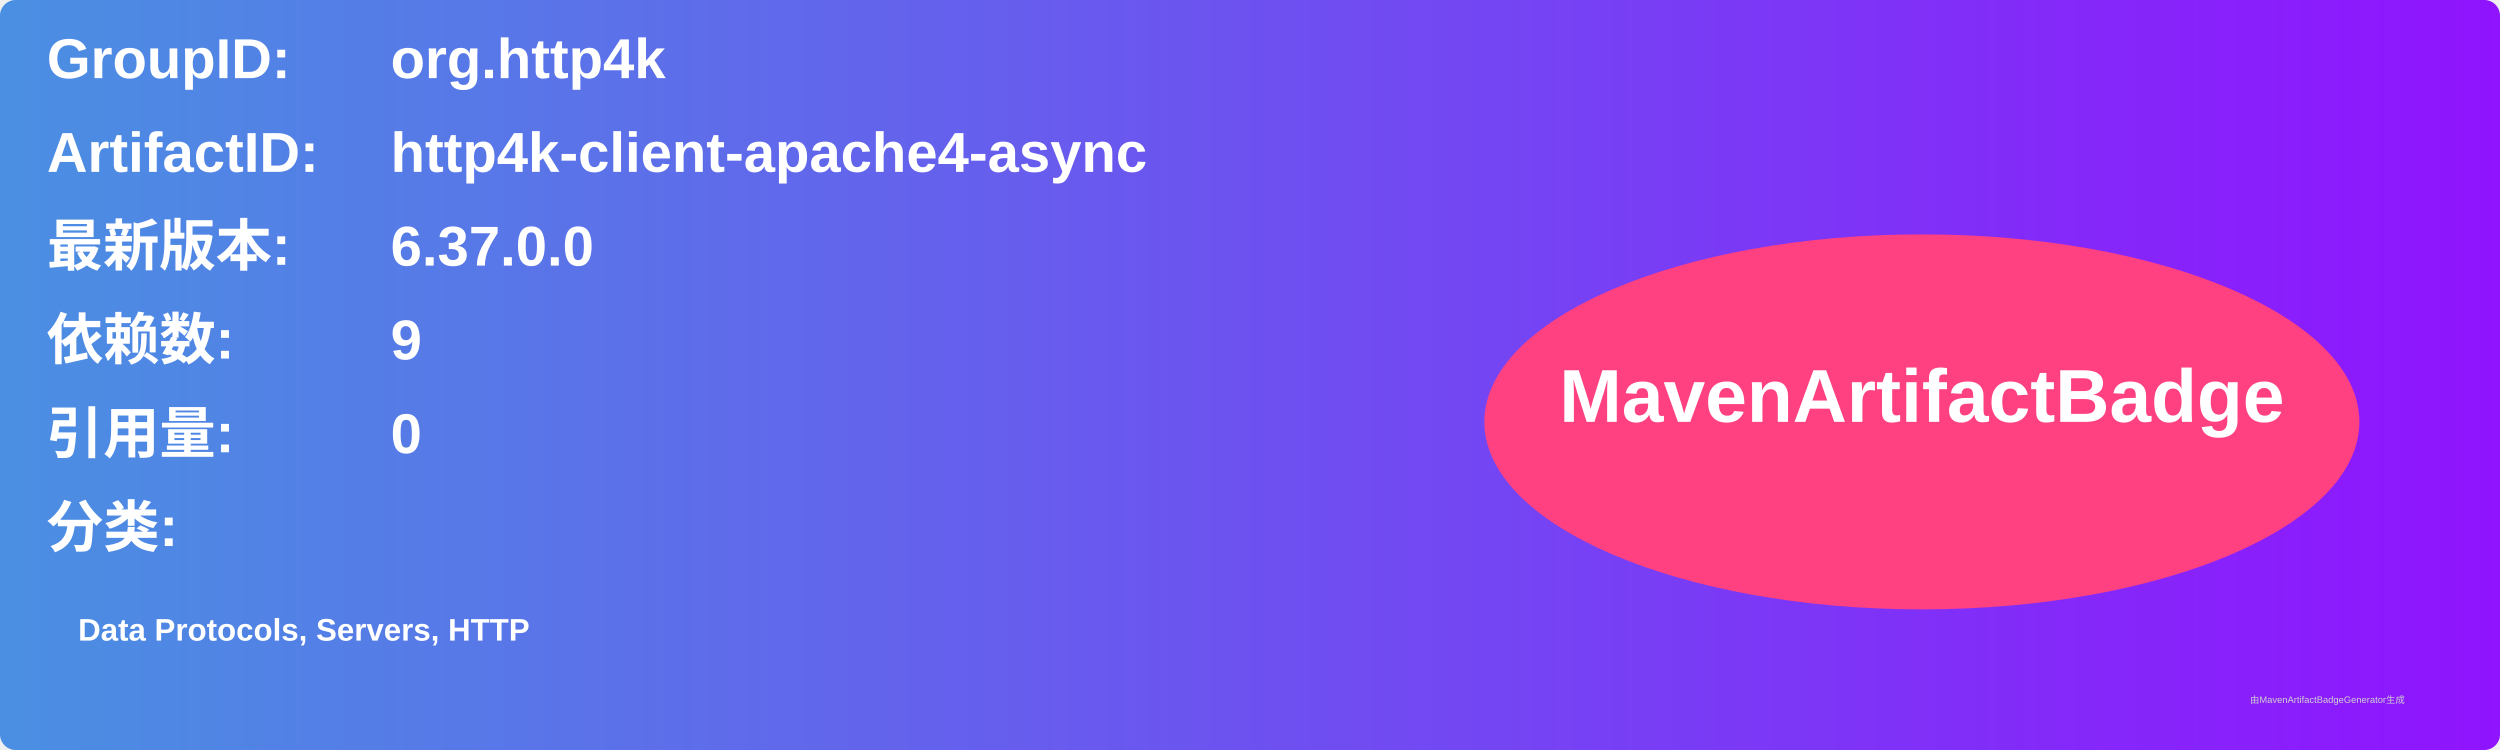
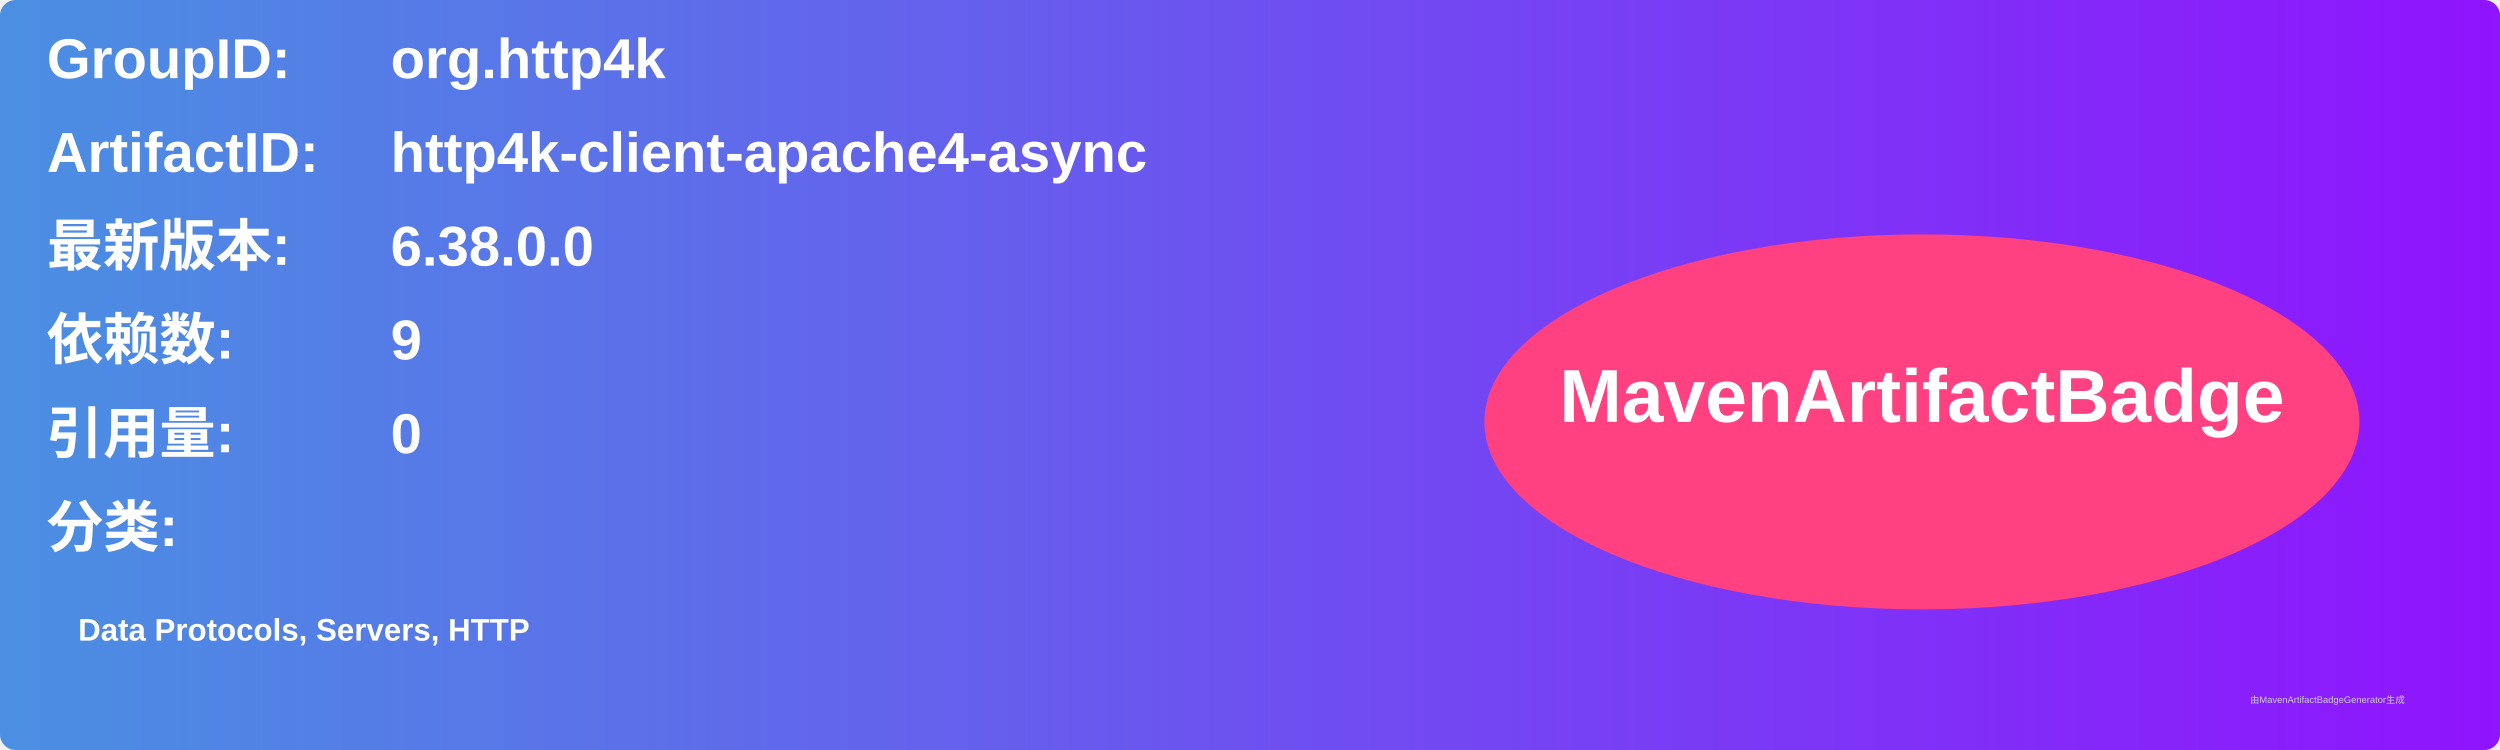
<svg xmlns="http://www.w3.org/2000/svg" width="800" height="240" viewBox="0 0 800 240">
  <linearGradient id="grad" x1="0%" y1="0%" x2="100%" y2="0%">
    <stop offset="0%" stop-color="#4a90e2" />
    <stop offset="100%" stop-color="#9013fe" />
  </linearGradient>
  <rect width="100%" height="100%" rx="5" ry="5" fill="url(#grad)" />
  <g transform="translate(15, 15)">
    <text x="0" y="10" font-family="Arial" font-size="18" fill="white" font-weight="bold" width="260">GroupID:</text>
    <text x="110" y="10" font-family="Arial" font-size="18" fill="white" font-weight="bold" width="460">org.http4k</text>
    <text x="0" y="40" font-family="Arial" font-size="18" fill="white" font-weight="bold" width="260">ArtifactID:</text>
    <text x="110" y="40" font-family="Arial" font-size="18" fill="white" font-weight="bold" width="460">http4k-client-apache4-async</text>
    <text x="0" y="70" font-family="Arial" font-size="18" fill="white" font-weight="bold">最新版本:</text>
    <text x="110" y="70" font-family="Arial" font-size="18" fill="white" font-weight="bold">
-       <tspan font-weight="bold">6.37.0.0</tspan>
+       <tspan font-weight="bold">6.38.0.0</tspan>
    </text>
    <text x="0" y="100" font-family="Arial" font-size="18" fill="white" font-weight="bold">依赖数: </text>
    <text x="110" y="100" font-family="Arial" font-size="18" fill="white">
      <tspan font-weight="bold">9</tspan>
    </text>
    <text x="0" y="130" font-family="Arial" font-size="18" fill="white" font-weight="bold">引用量: </text>
    <text x="110" y="130" font-family="Arial" font-size="18" fill="white">
      <tspan font-weight="bold">0</tspan>
    </text>
    <text x="0" y="160" font-family="Arial" font-size="18" fill="white" font-weight="bold">分类:</text>
    <text x="10" y="190" font-family="Arial" font-size="10" fill="white">
      <tspan font-weight="bold">Data Protocols, Servers, HTTP</tspan>
    </text>
    <ellipse cx="600" cy="120" rx="140" ry="60" fill="#ff4081" />
    <text x="600" y="120" text-anchor="middle" font-family="Arial" font-size="24" fill="white" font-weight="bold">MavenArtifactBadge</text>
  </g>
  <text x="720" y="225" font-family="Arial" font-size="3" fill="#d0d0d0">由MavenArtifactBadgeGenerator生成</text>
</svg>
